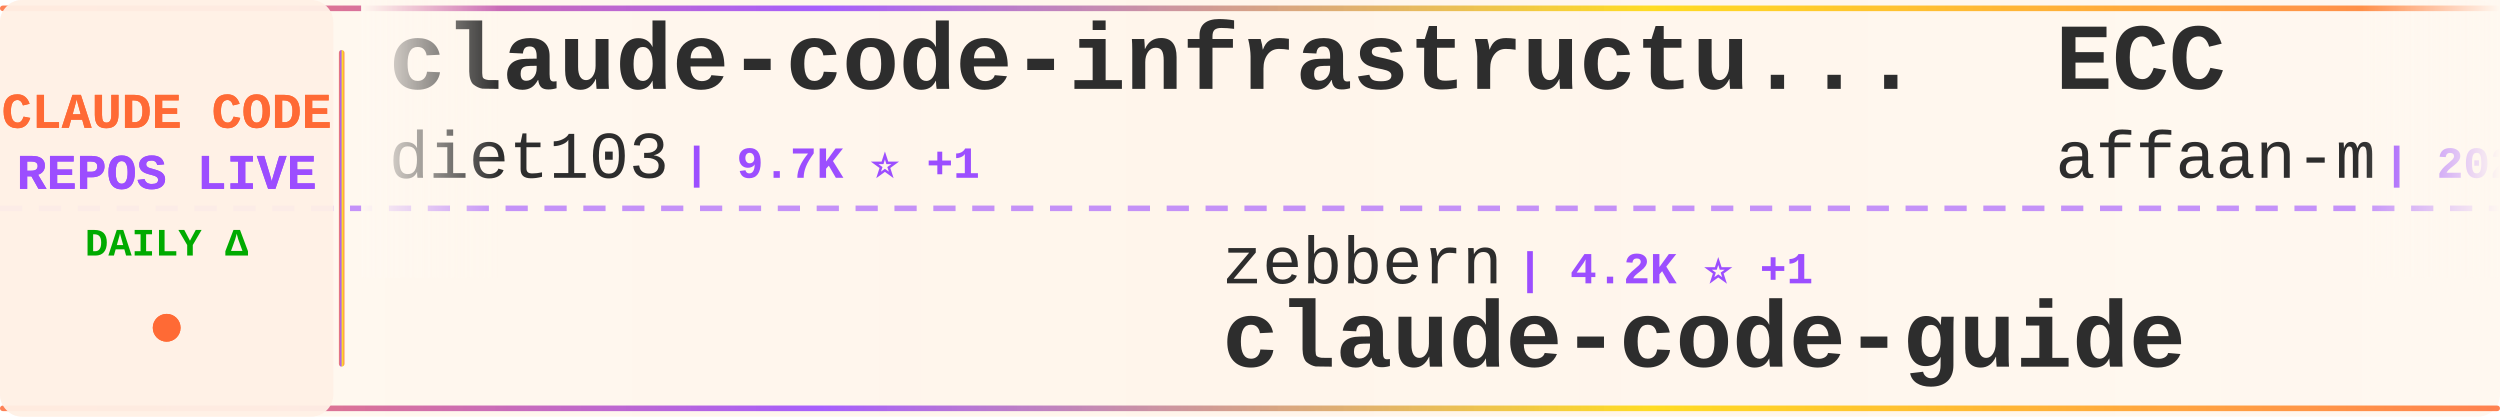
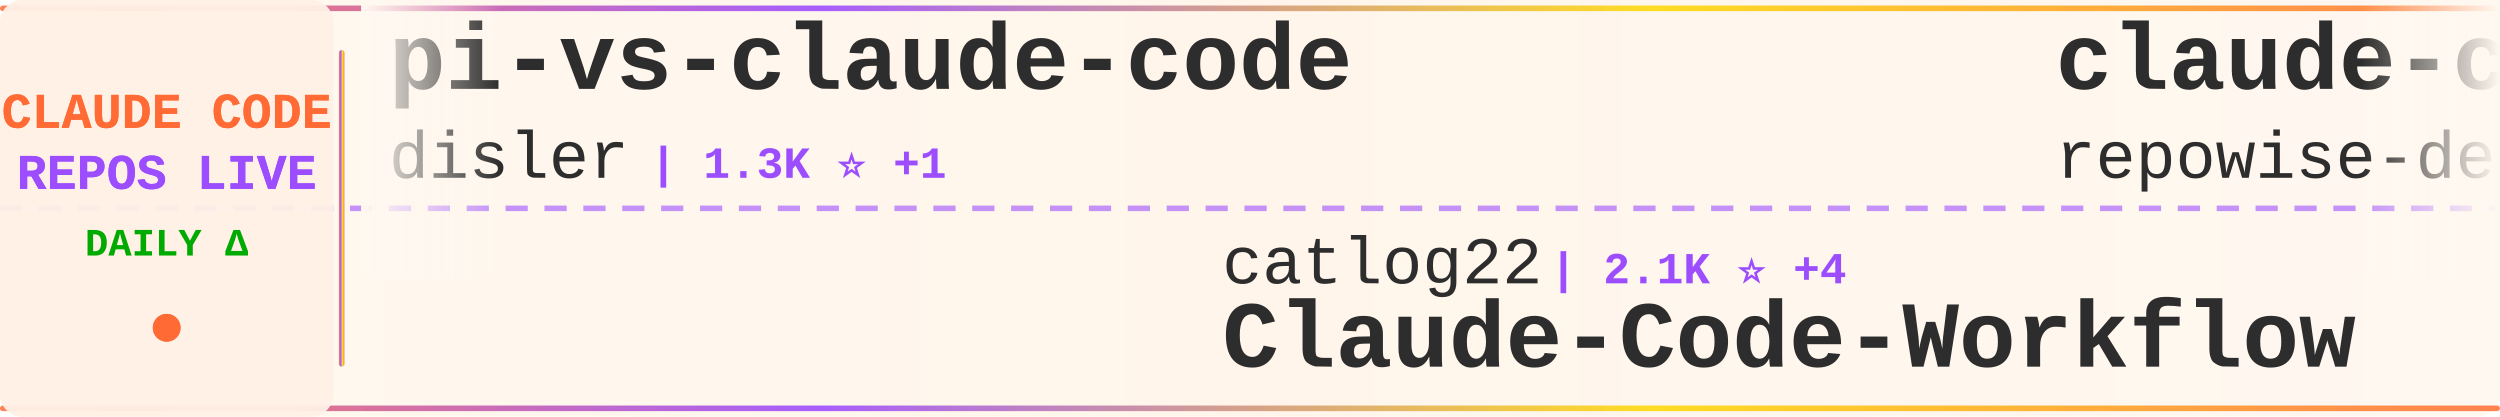
<svg xmlns="http://www.w3.org/2000/svg" width="900" height="150">
  <defs>
    <linearGradient id="tickerBg" x1="0%" y1="0%" x2="100%" y2="0%">
      <stop offset="0%" style="stop-color:#fff8f0;stop-opacity:0.98" />
      <stop offset="50%" style="stop-color:#fff5eb;stop-opacity:1" />
      <stop offset="100%" style="stop-color:#fff8f0;stop-opacity:0.98" />
    </linearGradient>
    <linearGradient id="borderGrad" x1="0%" y1="0%" x2="100%" y2="0%">
      <stop offset="0%" style="stop-color:#FF6B35;stop-opacity:0.85">
        <animate attributeName="stop-opacity" values="0.85;1;0.85" dur="2s" repeatCount="indefinite" />
      </stop>
      <stop offset="33%" style="stop-color:#9C4EFF;stop-opacity:0.9">
        <animate attributeName="stop-opacity" values="0.9;1;0.9" dur="2.2s" repeatCount="indefinite" />
      </stop>
      <stop offset="66%" style="stop-color:#FFD700;stop-opacity:0.85">
        <animate attributeName="stop-opacity" values="0.85;1;0.85" dur="1.8s" repeatCount="indefinite" />
      </stop>
      <stop offset="100%" style="stop-color:#FF6B35;stop-opacity:0.85">
        <animate attributeName="stop-opacity" values="0.85;1;0.85" dur="2s" repeatCount="indefinite" />
      </stop>
    </linearGradient>
    <filter id="textGlow">
      <feGaussianBlur stdDeviation="0.15" result="coloredBlur" />
      <feMerge>
        <feMergeNode in="coloredBlur" />
        <feMergeNode in="SourceGraphic" />
      </feMerge>
    </filter>
    <filter id="metricGlow">
      <feGaussianBlur stdDeviation="0.2" result="coloredBlur" />
      <feMerge>
        <feMergeNode in="coloredBlur" />
        <feMergeNode in="SourceGraphic" />
      </feMerge>
    </filter>
    <linearGradient id="leftFade" x1="0%" y1="0%" x2="100%" y2="0%">
      <stop offset="0%" style="stop-color:#fff8f0;stop-opacity:1" />
      <stop offset="100%" style="stop-color:#fff8f0;stop-opacity:0" />
    </linearGradient>
    <linearGradient id="rightFade" x1="0%" y1="0%" x2="100%" y2="0%">
      <stop offset="0%" style="stop-color:#fff8f0;stop-opacity:0" />
      <stop offset="100%" style="stop-color:#fff8f0;stop-opacity:1" />
    </linearGradient>
  </defs>
  <rect width="900" height="150" fill="url(#tickerBg)" rx="8" />
  <rect x="0" y="2" width="900" height="2" fill="url(#borderGrad)" rx="1" />
  <rect x="0" y="146" width="900" height="2" fill="url(#borderGrad)" rx="1" />
  <line x1="0" y1="75" x2="900" y2="75" stroke="#9C4EFF" stroke-width="2" stroke-dasharray="8 6" opacity="0.6" />
  <rect x="0" y="0" width="120" height="150" fill="#fff0e6" opacity="0.95" rx="8" />
  <text x="60" y="46" font-family="'Courier New', monospace" font-size="18" font-weight="bold" fill="#FF6B35" text-anchor="middle" filter="url(#textGlow)">
    CLAUDE CODE
  </text>
  <text x="60" y="68" font-family="'Courier New', monospace" font-size="18" font-weight="bold" fill="#9C4EFF" text-anchor="middle" filter="url(#textGlow)">
    REPOS LIVE
  </text>
  <text x="60" y="92" font-family="'Courier New', monospace" font-size="14" font-weight="bold" fill="#00aa00" text-anchor="middle">
    DAILY Δ
  </text>
  <circle cx="60" cy="118" r="5" fill="#FF6B35" filter="url(#metricGlow)">
    <animate attributeName="r" values="4;6;4" dur="1.5s" repeatCount="indefinite" />
    <animate attributeName="opacity" values="0.6;1;0.6" dur="1.5s" repeatCount="indefinite" />
  </circle>
  <rect x="122" y="18" width="2" height="114" fill="url(#borderGrad)" rx="1" />
  <clipPath id="tickerClip">
    <rect x="130" y="0" width="770" height="150" />
  </clipPath>
  <g clip-path="url(#tickerClip)">
    <g id="tickerItems">
      <animateTransform attributeName="transform" attributeType="XML" type="translate" from="0 0" to="-3000 0" dur="54s" repeatCount="indefinite" />
      <g transform="translate(0, 0)">
-         <text x="140" y="32" font-family="'Courier New', monospace" font-size="34" font-weight="bold" fill="#2d2d2d">claude-code-infrastructu...</text>
-         <text x="140" y="64" font-family="'Courier New', monospace" font-size="24" font-weight="normal" fill="#2d2d2d" opacity="1.0">diet103</text>
-         <text x="246" y="64" font-family="'Courier New', monospace" font-size="16" font-weight="bold" fill="#9C4EFF"> | 9.7K ⭐ +1</text>
+         <text x="140" y="32" font-family="'Courier New', monospace" font-size="34" font-weight="bold" fill="#2d2d2d">pi-vs-claude-code</text>
+         <text x="140" y="64" font-family="'Courier New', monospace" font-size="24" font-weight="normal" fill="#2d2d2d" opacity="1.0">disler</text>
+         <text x="234" y="64" font-family="'Courier New', monospace" font-size="16" font-weight="bold" fill="#9C4EFF"> | 1.3K ⭐ +1</text>
      </g>
      <g transform="translate(300, 0)">
-         <text x="140" y="102" font-family="'Courier New', monospace" font-size="24" font-weight="normal" fill="#2d2d2d" opacity="1.0">zebbern</text>
-         <text x="246" y="102" font-family="'Courier New', monospace" font-size="16" font-weight="bold" fill="#9C4EFF"> | 4.2K ⭐ +1</text>
+         <text x="140" y="102" font-family="'Courier New', monospace" font-size="24" font-weight="normal" fill="#2d2d2d" opacity="1.0">catlog22</text>
+         <text x="258" y="102" font-family="'Courier New', monospace" font-size="16" font-weight="bold" fill="#9C4EFF"> | 2.1K ⭐ +4</text>
+         <text x="140" y="132" font-family="'Courier New', monospace" font-size="34" font-weight="bold" fill="#2d2d2d">Claude-Code-Workflow</text>
+       </g>
+       <g transform="translate(600, 0)">
+         <text x="140" y="32" font-family="'Courier New', monospace" font-size="34" font-weight="bold" fill="#2d2d2d">claude-code-prompts</text>
+         <text x="140" y="64" font-family="'Courier New', monospace" font-size="24" font-weight="normal" fill="#2d2d2d" opacity="1.0">repowise-dev</text>
+         <text x="306" y="64" font-family="'Courier New', monospace" font-size="16" font-weight="bold" fill="#9C4EFF"> | 1.1K ⭐</text>
+       </g>
+       <g transform="translate(900, 0)">
+         <text x="140" y="102" font-family="'Courier New', monospace" font-size="24" font-weight="normal" fill="#2d2d2d" opacity="1.0">VoltAgent</text>
+         <text x="270" y="102" font-family="'Courier New', monospace" font-size="16" font-weight="bold" fill="#9C4EFF"> | 21.1K ⭐ +14</text>
+         <text x="140" y="132" font-family="'Courier New', monospace" font-size="34" font-weight="bold" fill="#2d2d2d">awesome-claude-code-suba...</text>
+       </g>
+       <g transform="translate(1200, 0)">
+         <text x="140" y="32" font-family="'Courier New', monospace" font-size="34" font-weight="bold" fill="#2d2d2d">claude-code-plugins-plus...</text>
+         <text x="140" y="64" font-family="'Courier New', monospace" font-size="24" font-weight="normal" fill="#2d2d2d" opacity="1.0">jeremylongshore</text>
+         <text x="342" y="64" font-family="'Courier New', monospace" font-size="16" font-weight="bold" fill="#9C4EFF"> | 2.3K ⭐ +2</text>
+       </g>
+       <g transform="translate(1500, 0)">
+         <text x="140" y="102" font-family="'Courier New', monospace" font-size="24" font-weight="normal" fill="#2d2d2d" opacity="1.0">alex000kim</text>
+         <text x="282" y="102" font-family="'Courier New', monospace" font-size="16" font-weight="bold" fill="#9C4EFF"> | 227 ⭐</text>
+         <text x="140" y="132" font-family="'Courier New', monospace" font-size="34" font-weight="bold" fill="#2d2d2d">claude-code</text>
+       </g>
+       <g transform="translate(1800, 0)">
+         <text x="140" y="32" font-family="'Courier New', monospace" font-size="34" font-weight="bold" fill="#2d2d2d">Claude-Code-Game-Studios</text>
+         <text x="140" y="64" font-family="'Courier New', monospace" font-size="24" font-weight="normal" fill="#2d2d2d" opacity="1.0">Donchitos</text>
+         <text x="270" y="64" font-family="'Courier New', monospace" font-size="16" font-weight="bold" fill="#9C4EFF"> | 20.6K ⭐ +23</text>
+       </g>
+       <g transform="translate(2100, 0)">
+         <text x="140" y="102" font-family="'Courier New', monospace" font-size="24" font-weight="normal" fill="#2d2d2d" opacity="1.0">codeaashu</text>
+         <text x="270" y="102" font-family="'Courier New', monospace" font-size="16" font-weight="bold" fill="#9C4EFF"> | 2.8K ⭐ +4</text>
+         <text x="140" y="132" font-family="'Courier New', monospace" font-size="34" font-weight="bold" fill="#2d2d2d">claude-code</text>
+       </g>
+       <g transform="translate(2400, 0)">
+         <text x="140" y="32" font-family="'Courier New', monospace" font-size="34" font-weight="bold" fill="#2d2d2d">claude-code</text>
+         <text x="140" y="64" font-family="'Courier New', monospace" font-size="24" font-weight="normal" fill="#2d2d2d" opacity="1.0">freestylefly</text>
+         <text x="306" y="64" font-family="'Courier New', monospace" font-size="16" font-weight="bold" fill="#9C4EFF"> | 125 ⭐</text>
+       </g>
+       <g transform="translate(2700, 0)">
+         <text x="140" y="102" font-family="'Courier New', monospace" font-size="24" font-weight="normal" fill="#2d2d2d" opacity="1.0">Cranot</text>
+         <text x="234" y="102" font-family="'Courier New', monospace" font-size="16" font-weight="bold" fill="#9C4EFF"> | 2.8K ⭐</text>
        <text x="140" y="132" font-family="'Courier New', monospace" font-size="34" font-weight="bold" fill="#2d2d2d">claude-code-guide</text>
      </g>
-       <g transform="translate(600, 0)">
-         <text x="140" y="32" font-family="'Courier New', monospace" font-size="34" font-weight="bold" fill="#2d2d2d">ECC</text>
-         <text x="140" y="64" font-family="'Courier New', monospace" font-size="24" font-weight="normal" fill="#2d2d2d" opacity="1.0">affaan-m</text>
-         <text x="258" y="64" font-family="'Courier New', monospace" font-size="16" font-weight="bold" fill="#9C4EFF"> | 202.6K ⭐ +394</text>
-       </g>
-       <g transform="translate(900, 0)">
-         <text x="140" y="102" font-family="'Courier New', monospace" font-size="24" font-weight="normal" fill="#2d2d2d" opacity="1.0">Yeachan-Heo</text>
-         <text x="294" y="102" font-family="'Courier New', monospace" font-size="16" font-weight="bold" fill="#9C4EFF"> | 35.5K ⭐ +37</text>
-         <text x="140" y="132" font-family="'Courier New', monospace" font-size="34" font-weight="bold" fill="#2d2d2d">oh-my-claudecode</text>
-       </g>
-       <g transform="translate(1200, 0)">
-         <text x="140" y="32" font-family="'Courier New', monospace" font-size="34" font-weight="bold" fill="#2d2d2d">claude-code-guide</text>
-         <text x="140" y="64" font-family="'Courier New', monospace" font-size="24" font-weight="normal" fill="#2d2d2d" opacity="1.0">Cranot</text>
-         <text x="234" y="64" font-family="'Courier New', monospace" font-size="16" font-weight="bold" fill="#9C4EFF"> | 2.8K ⭐ +2</text>
-       </g>
-       <g transform="translate(1500, 0)">
-         <text x="140" y="102" font-family="'Courier New', monospace" font-size="24" font-weight="normal" fill="#2d2d2d" opacity="1.0">OneRedOak</text>
-         <text x="270" y="102" font-family="'Courier New', monospace" font-size="16" font-weight="bold" fill="#9C4EFF"> | 3.8K ⭐ +1</text>
-         <text x="140" y="132" font-family="'Courier New', monospace" font-size="34" font-weight="bold" fill="#2d2d2d">claude-code-workflows</text>
-       </g>
-       <g transform="translate(1800, 0)">
-         <text x="140" y="32" font-family="'Courier New', monospace" font-size="34" font-weight="bold" fill="#2d2d2d">claude-code-local</text>
-         <text x="140" y="64" font-family="'Courier New', monospace" font-size="24" font-weight="normal" fill="#2d2d2d" opacity="1.0">nicedreamzapp</text>
-         <text x="318" y="64" font-family="'Courier New', monospace" font-size="16" font-weight="bold" fill="#9C4EFF"> | 2.7K ⭐ +1</text>
-       </g>
-       <g transform="translate(2100, 0)">
-         <text x="140" y="102" font-family="'Courier New', monospace" font-size="24" font-weight="normal" fill="#2d2d2d" opacity="1.0">RichardAtCT</text>
-         <text x="294" y="102" font-family="'Courier New', monospace" font-size="16" font-weight="bold" fill="#9C4EFF"> | 2.7K ⭐</text>
-         <text x="140" y="132" font-family="'Courier New', monospace" font-size="34" font-weight="bold" fill="#2d2d2d">claude-code-telegram</text>
-       </g>
-       <g transform="translate(2400, 0)">
-         <text x="140" y="32" font-family="'Courier New', monospace" font-size="34" font-weight="bold" fill="#2d2d2d">Open-ClaudeCode</text>
-         <text x="140" y="64" font-family="'Courier New', monospace" font-size="24" font-weight="normal" fill="#2d2d2d" opacity="1.0">LING71671</text>
-         <text x="270" y="64" font-family="'Courier New', monospace" font-size="16" font-weight="bold" fill="#9C4EFF"> | 875 ⭐ +4</text>
-       </g>
-       <g transform="translate(2700, 0)">
-         <text x="140" y="102" font-family="'Courier New', monospace" font-size="24" font-weight="normal" fill="#2d2d2d" opacity="1.0">wanshuiyin</text>
-         <text x="282" y="102" font-family="'Courier New', monospace" font-size="16" font-weight="bold" fill="#9C4EFF"> | 11.2K ⭐ +26</text>
-         <text x="140" y="132" font-family="'Courier New', monospace" font-size="34" font-weight="bold" fill="#2d2d2d">Auto-claude-code-researc...</text>
-       </g>
      <g transform="translate(3000, 0)">
-         <text x="140" y="32" font-family="'Courier New', monospace" font-size="34" font-weight="bold" fill="#2d2d2d">claude-code-infrastructu...</text>
-         <text x="140" y="64" font-family="'Courier New', monospace" font-size="24" font-weight="normal" fill="#2d2d2d" opacity="1.0">diet103</text>
-         <text x="246" y="64" font-family="'Courier New', monospace" font-size="16" font-weight="bold" fill="#9C4EFF"> | 9.7K ⭐ +1</text>
+         <text x="140" y="32" font-family="'Courier New', monospace" font-size="34" font-weight="bold" fill="#2d2d2d">pi-vs-claude-code</text>
+         <text x="140" y="64" font-family="'Courier New', monospace" font-size="24" font-weight="normal" fill="#2d2d2d" opacity="1.0">disler</text>
+         <text x="234" y="64" font-family="'Courier New', monospace" font-size="16" font-weight="bold" fill="#9C4EFF"> | 1.3K ⭐ +1</text>
      </g>
      <g transform="translate(3300, 0)">
-         <text x="140" y="102" font-family="'Courier New', monospace" font-size="24" font-weight="normal" fill="#2d2d2d" opacity="1.0">zebbern</text>
-         <text x="246" y="102" font-family="'Courier New', monospace" font-size="16" font-weight="bold" fill="#9C4EFF"> | 4.2K ⭐ +1</text>
-         <text x="140" y="132" font-family="'Courier New', monospace" font-size="34" font-weight="bold" fill="#2d2d2d">claude-code-guide</text>
+         <text x="140" y="102" font-family="'Courier New', monospace" font-size="24" font-weight="normal" fill="#2d2d2d" opacity="1.0">catlog22</text>
+         <text x="258" y="102" font-family="'Courier New', monospace" font-size="16" font-weight="bold" fill="#9C4EFF"> | 2.1K ⭐ +4</text>
+         <text x="140" y="132" font-family="'Courier New', monospace" font-size="34" font-weight="bold" fill="#2d2d2d">Claude-Code-Workflow</text>
      </g>
      <g transform="translate(3600, 0)">
-         <text x="140" y="32" font-family="'Courier New', monospace" font-size="34" font-weight="bold" fill="#2d2d2d">ECC</text>
-         <text x="140" y="64" font-family="'Courier New', monospace" font-size="24" font-weight="normal" fill="#2d2d2d" opacity="1.0">affaan-m</text>
-         <text x="258" y="64" font-family="'Courier New', monospace" font-size="16" font-weight="bold" fill="#9C4EFF"> | 202.6K ⭐ +394</text>
+         <text x="140" y="32" font-family="'Courier New', monospace" font-size="34" font-weight="bold" fill="#2d2d2d">claude-code-prompts</text>
+         <text x="140" y="64" font-family="'Courier New', monospace" font-size="24" font-weight="normal" fill="#2d2d2d" opacity="1.0">repowise-dev</text>
+         <text x="306" y="64" font-family="'Courier New', monospace" font-size="16" font-weight="bold" fill="#9C4EFF"> | 1.1K ⭐</text>
      </g>
      <g transform="translate(3900, 0)">
-         <text x="140" y="102" font-family="'Courier New', monospace" font-size="24" font-weight="normal" fill="#2d2d2d" opacity="1.0">Yeachan-Heo</text>
-         <text x="294" y="102" font-family="'Courier New', monospace" font-size="16" font-weight="bold" fill="#9C4EFF"> | 35.5K ⭐ +37</text>
-         <text x="140" y="132" font-family="'Courier New', monospace" font-size="34" font-weight="bold" fill="#2d2d2d">oh-my-claudecode</text>
+         <text x="140" y="102" font-family="'Courier New', monospace" font-size="24" font-weight="normal" fill="#2d2d2d" opacity="1.0">VoltAgent</text>
+         <text x="270" y="102" font-family="'Courier New', monospace" font-size="16" font-weight="bold" fill="#9C4EFF"> | 21.1K ⭐ +14</text>
+         <text x="140" y="132" font-family="'Courier New', monospace" font-size="34" font-weight="bold" fill="#2d2d2d">awesome-claude-code-suba...</text>
      </g>
    </g>
  </g>
  <rect x="130" y="0" width="50" height="100" fill="url(#leftFade)" />
  <rect x="850" y="0" width="50" height="100" fill="url(#rightFade)" />
</svg>
